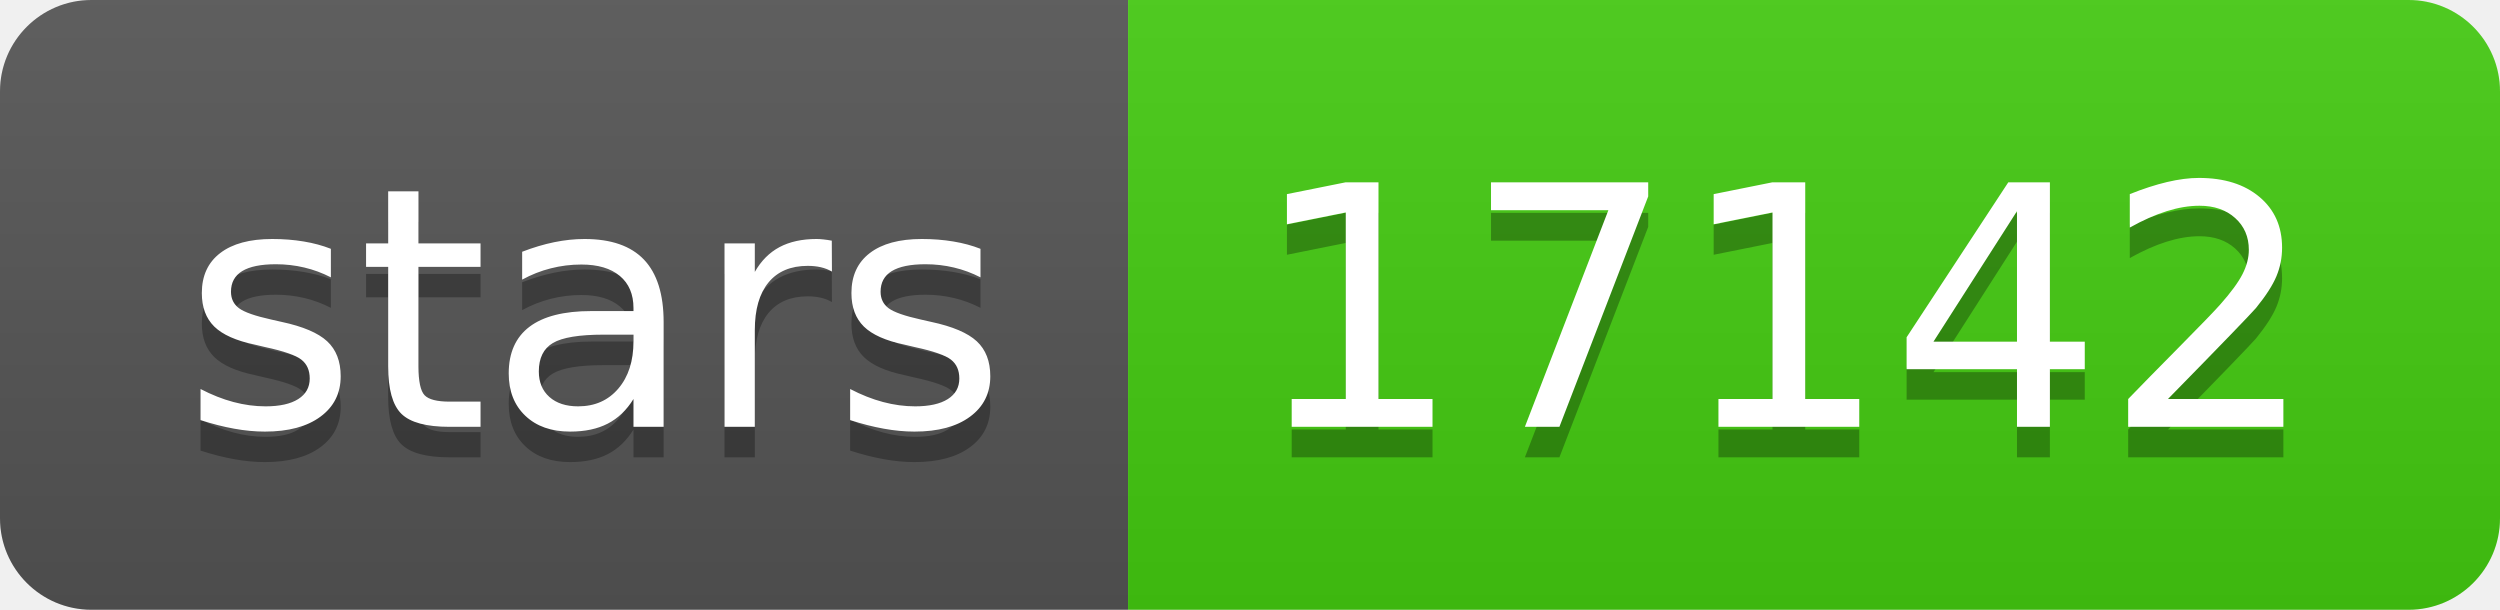
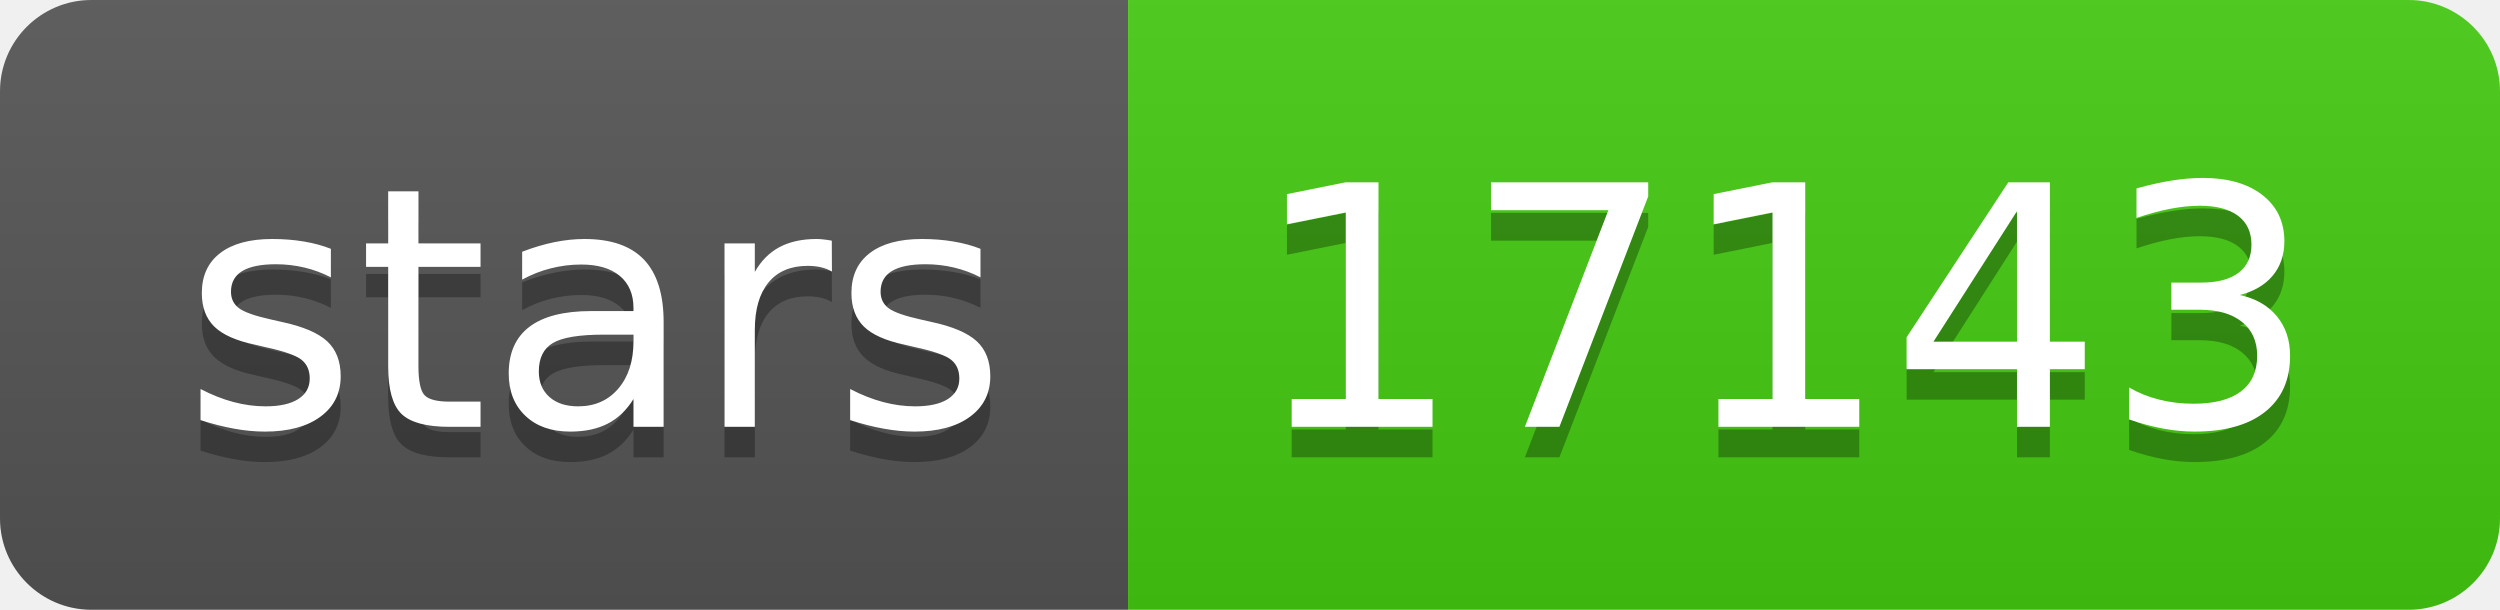
- <svg xmlns="http://www.w3.org/2000/svg" width="82" height="20" role="img" aria-label="stars: 17142">
+ <svg xmlns="http://www.w3.org/2000/svg" width="82" height="20" role="img" aria-label="stars: 17143">
  <linearGradient id="s" x2="0" y2="100%">
    <stop offset="0" stop-color="#bbb" stop-opacity=".1" />
    <stop offset="1" stop-opacity=".1" />
  </linearGradient>
  <clipPath id="r">
    <rect width="82" height="20" rx="3" fill="#fff" />
  </clipPath>
  <g clip-path="url(#r)">
    <rect width="37" height="20" fill="#555" />
    <rect x="37" width="45" height="20" fill="#4c1" />
    <rect width="82" height="20" fill="url(#s)" />
  </g>
  <g fill="#fff" text-anchor="middle" font-family="Verdana,Geneva,DejaVu Sans,sans-serif" text-rendering="geometricPrecision" font-size="110">
    <text aria-hidden="true" x="195" y="150" fill="#010101" fill-opacity=".3" transform="scale(.1)" textLength="270">stars</text>
    <text x="195" y="140" transform="scale(.1)" fill="#fff" textLength="270">stars</text>
-     <text aria-hidden="true" x="585" y="150" fill="#010101" fill-opacity=".3" transform="scale(.1)" textLength="350">17142</text>
-     <text x="585" y="140" transform="scale(.1)" fill="#fff" textLength="350">17142</text>
+     <text aria-hidden="true" x="585" y="150" fill="#010101" fill-opacity=".3" transform="scale(.1)" textLength="350">17143</text>
+     <text x="585" y="140" transform="scale(.1)" fill="#fff" textLength="350">17143</text>
  </g>
</svg>
